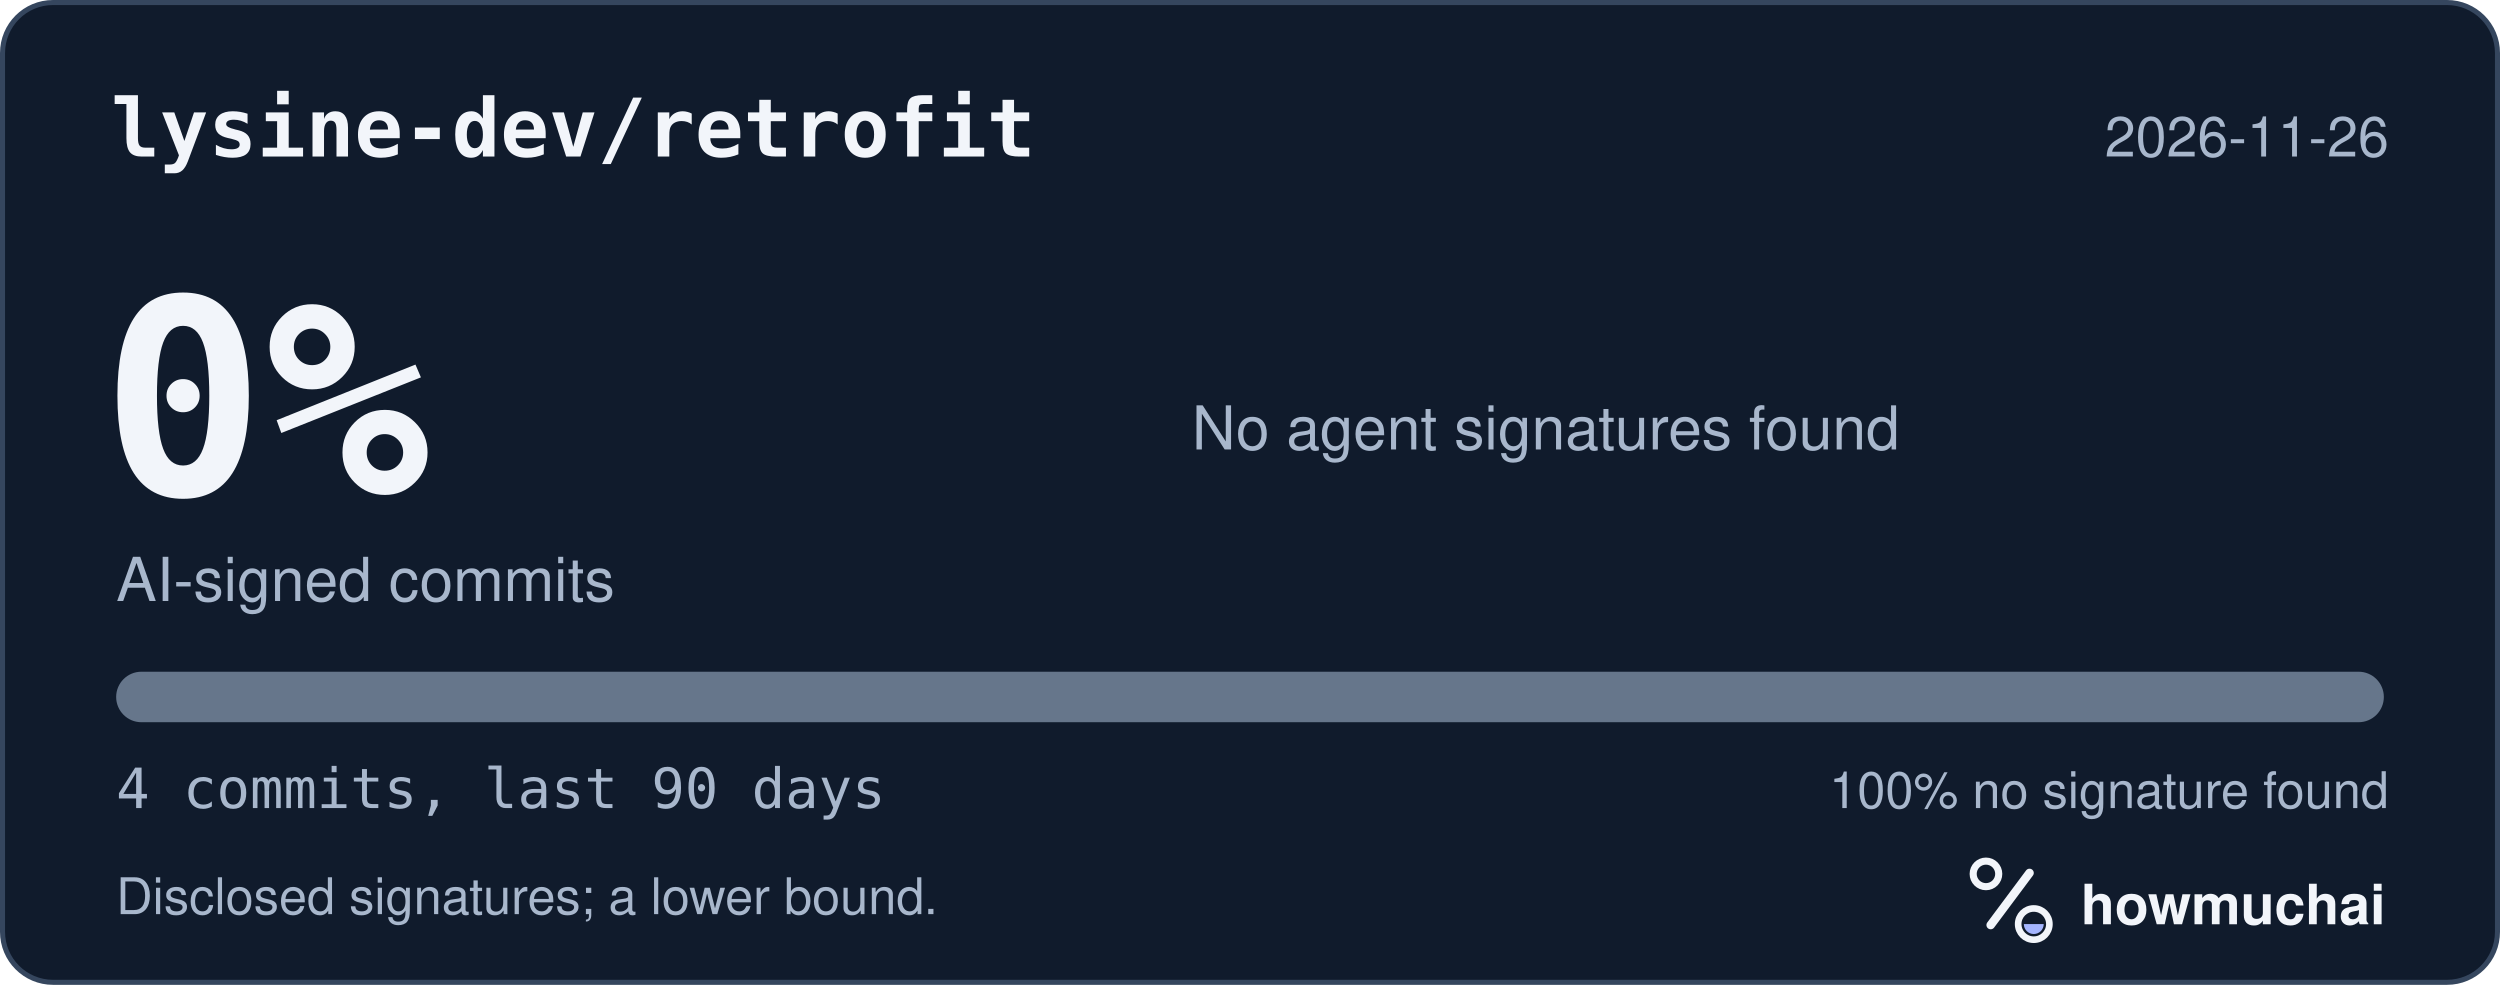
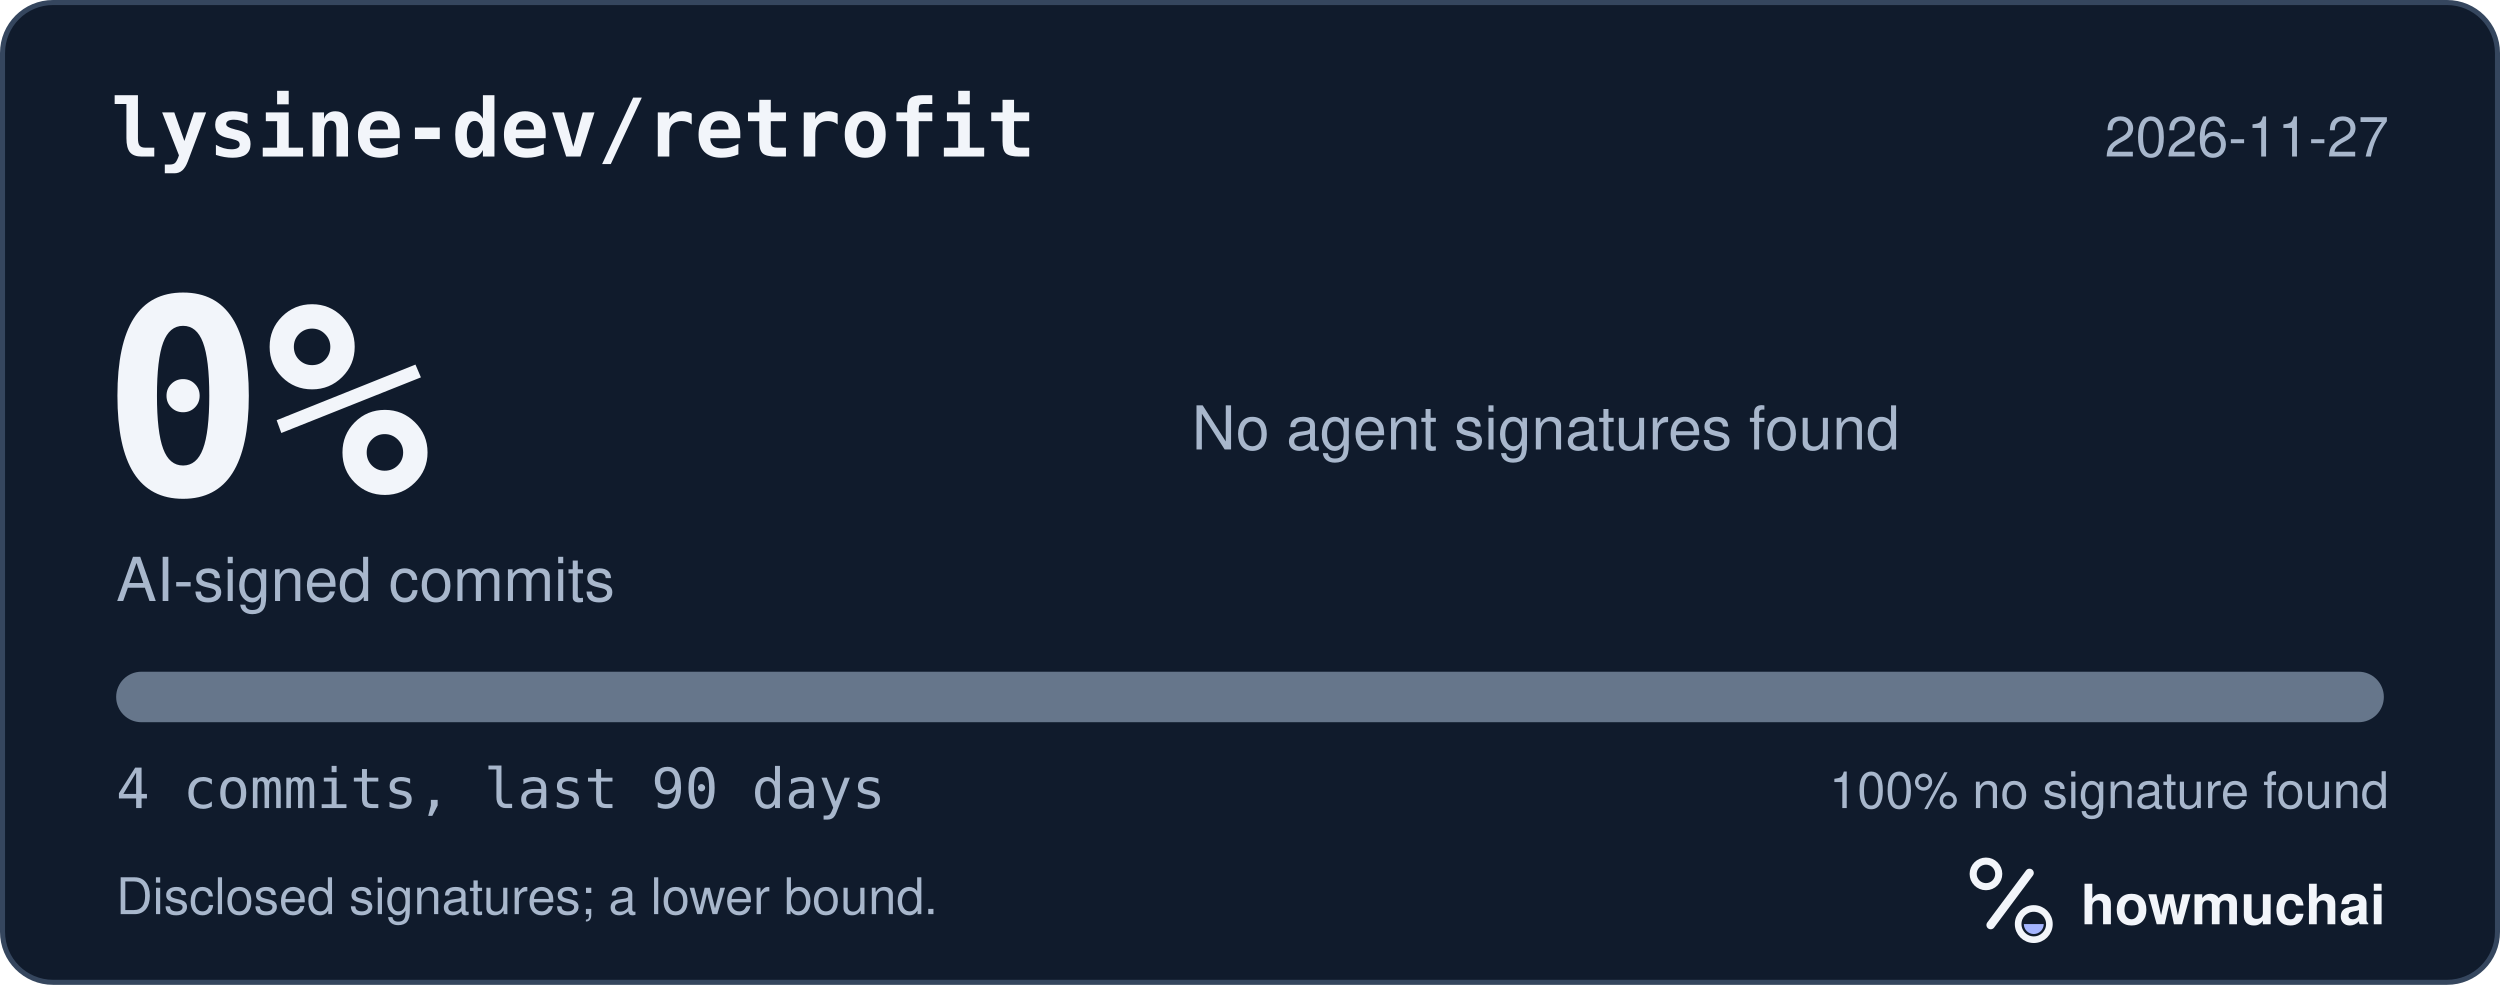
<svg xmlns="http://www.w3.org/2000/svg" width="495" height="195" viewBox="0 0 495 195" role="img" aria-labelledby="hm-t hm-d">
  <rect x="0.5" y="0.5" width="494" height="194" rx="10" fill="#101B2C" stroke="#35465E" />
  <text x="22" y="31" fill="#F2F5FA" font-family="ui-monospace, SF Mono, Menlo, Consolas, IBM Plex Mono, monospace" font-size="16" font-weight="600">lysine-dev/retrofit</text>
-   <text x="473" y="31" fill="#A8B7CC" font-family="-apple-system, BlinkMacSystemFont, Segoe UI, Helvetica, Arial, Fira Sans, sans-serif" font-size="11" text-anchor="end">2026-11-26</text>
+   <text x="473" y="31" fill="#A8B7CC" font-family="-apple-system, BlinkMacSystemFont, Segoe UI, Helvetica, Arial, Fira Sans, sans-serif" font-size="11" text-anchor="end">2026-11-27</text>
  <text x="20" y="98" fill="#F2F5FA" font-family="ui-monospace, SF Mono, Menlo, Consolas, IBM Plex Mono, monospace" font-size="54" font-weight="700">0%</text>
  <text x="23" y="119" fill="#A8B7CC" font-family="-apple-system, BlinkMacSystemFont, Segoe UI, Helvetica, Arial, Fira Sans, sans-serif" font-size="12">AI-signed commits</text>
  <text x="236" y="89" fill="#A8B7CC" font-family="-apple-system, BlinkMacSystemFont, Segoe UI, Helvetica, Arial, Fira Sans, sans-serif" font-size="12">No agent signatures found</text>
  <defs>
    <clipPath id="hm-bar">
      <rect x="23" y="133" width="449" height="10" rx="5" />
    </clipPath>
  </defs>
  <rect x="23" y="133" width="449" height="10" rx="5" fill="#66768B" />
  <g clip-path="url(#hm-bar)" />
  <text x="23" y="160" fill="#A8B7CC" font-family="ui-monospace, SF Mono, Menlo, Consolas, IBM Plex Mono, monospace" font-size="11">4 commits, last 90 days</text>
  <text x="473" y="160" fill="#A8B7CC" font-family="-apple-system, BlinkMacSystemFont, Segoe UI, Helvetica, Arial, Fira Sans, sans-serif" font-size="10" text-anchor="end">100% no signature found</text>
  <text x="23" y="181" fill="#A8B7CC" font-family="-apple-system, BlinkMacSystemFont, Segoe UI, Helvetica, Arial, Fira Sans, sans-serif" font-size="10">Disclosed signatures; a lower bound.</text>
  <g transform="translate(386 166) scale(0.046875)">
    <circle cx="154" cy="150" r="54" fill="none" stroke="#F2F5FA" stroke-width="30" />
    <path d="M174 366 338 146" fill="none" stroke="#F2F5FA" stroke-width="36" stroke-linecap="round" />
    <circle cx="356" cy="362" r="66" fill="none" stroke="#F2F5FA" stroke-width="28" />
    <path d="M314 362a42 42 0 0 0 84 0Z" fill="#A4B5FF" />
  </g>
  <text x="412" y="183" fill="#F2F5FA" font-family="-apple-system, BlinkMacSystemFont, Segoe UI, Helvetica, Arial, Fira Sans, sans-serif" font-size="11" font-weight="650">howmuchai</text>
</svg>
